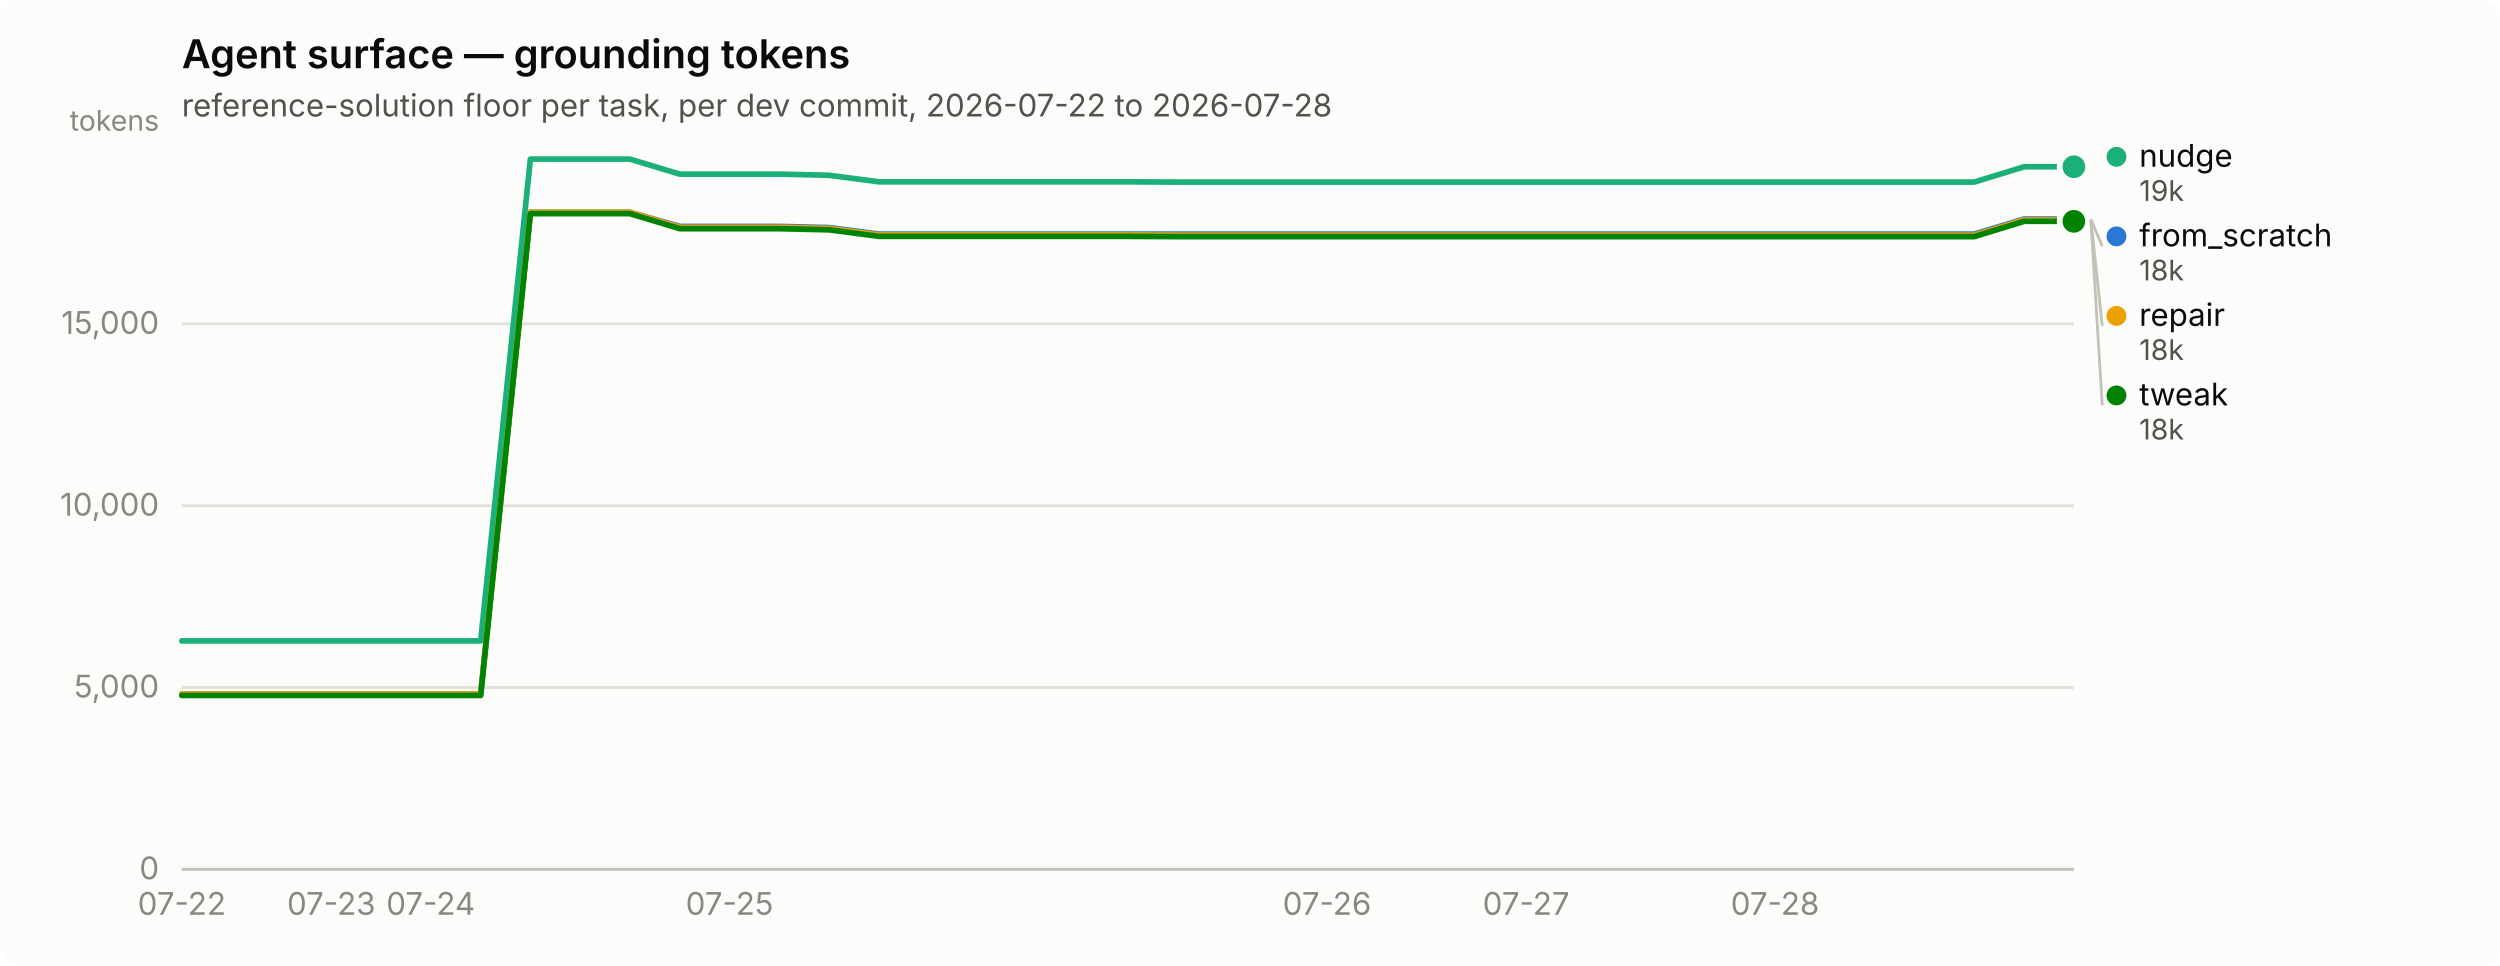
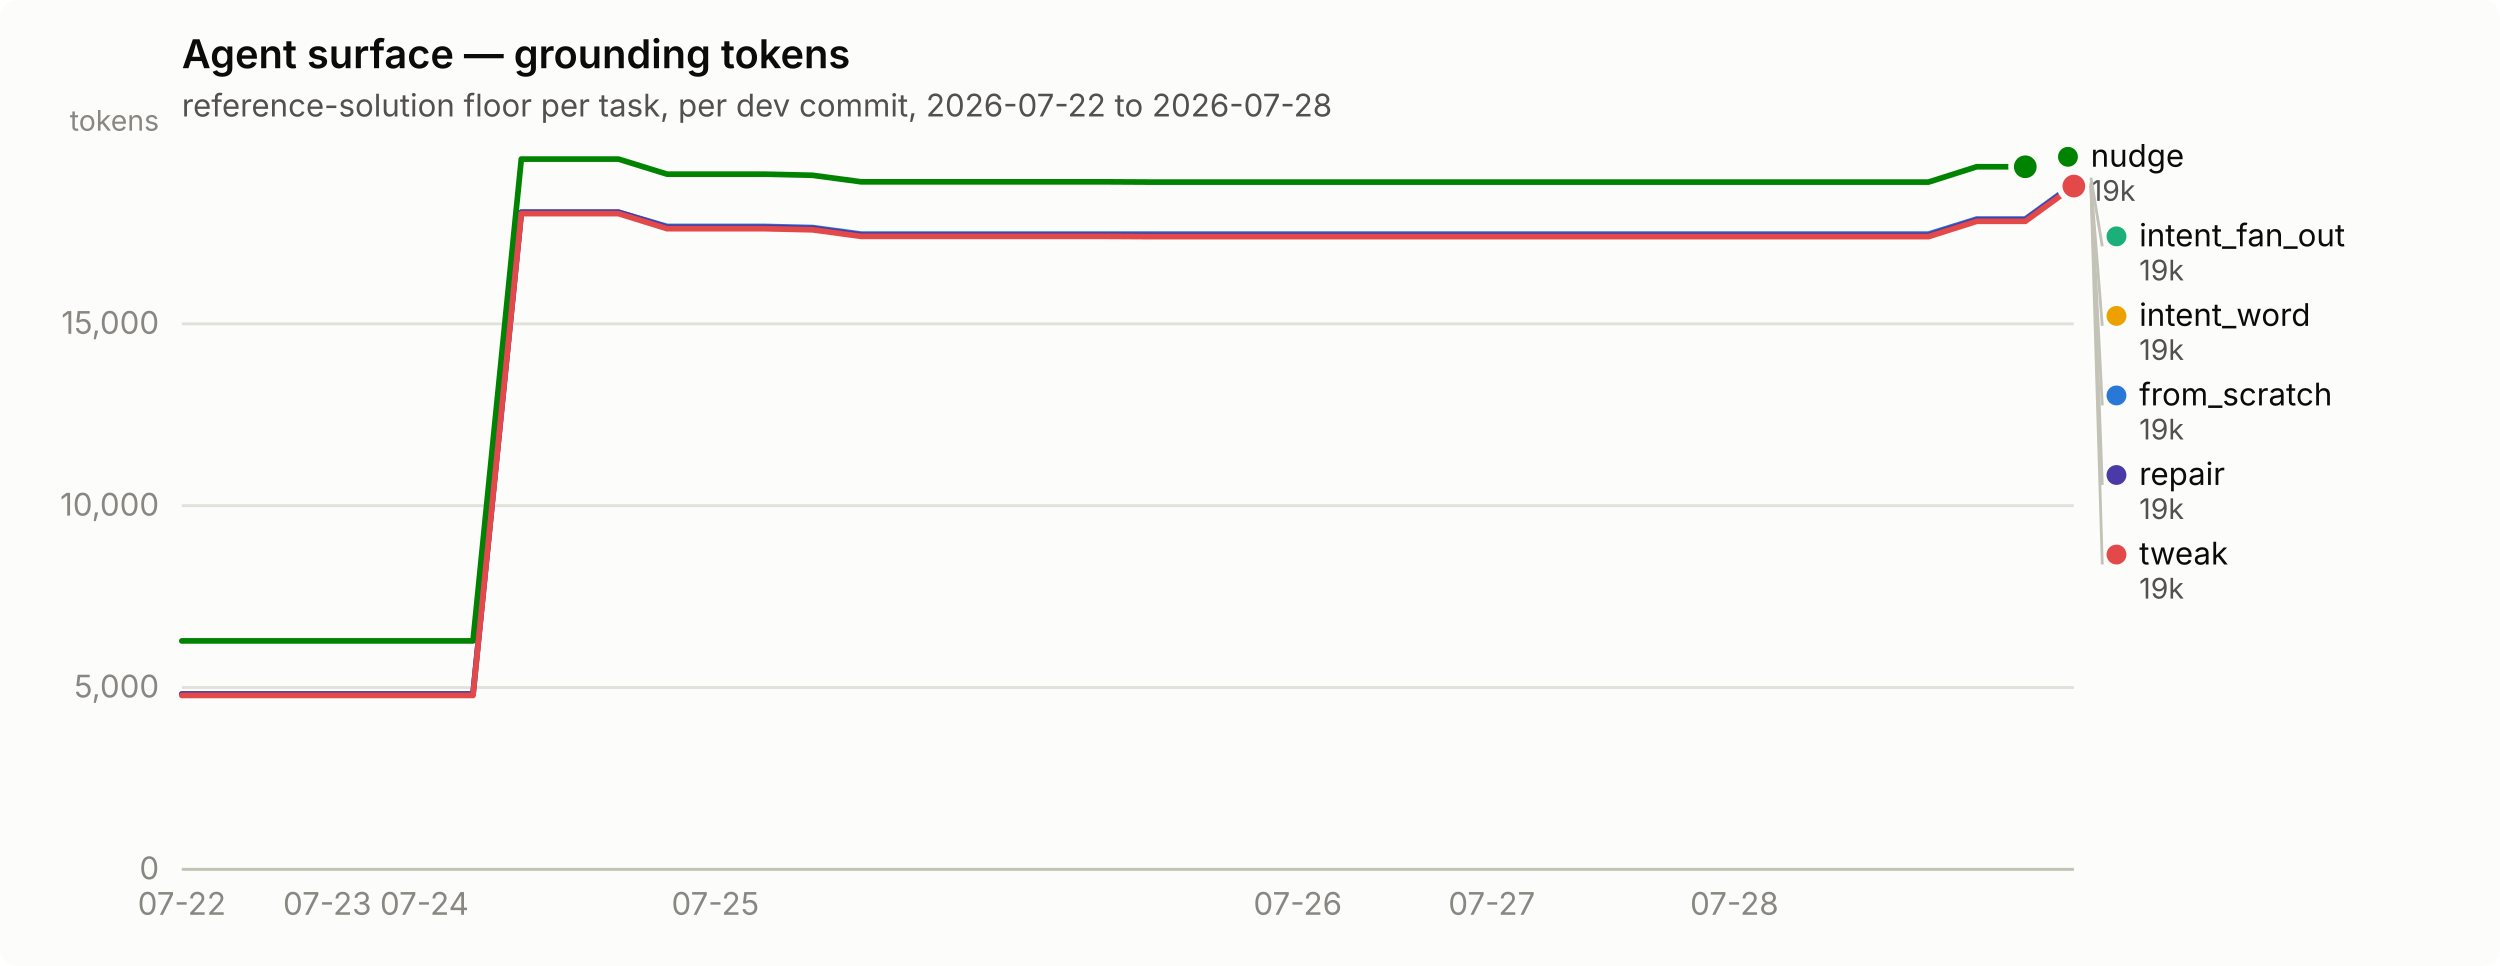
<svg xmlns="http://www.w3.org/2000/svg" width="880" height="340" viewBox="0 0 880 340" role="img" aria-label="Agent surface — grounding tokens">
  <rect width="880" height="340" rx="6" fill="#fcfcfb" />
  <text x="64" y="24" font-family="system-ui, -apple-system, &quot;Segoe UI&quot;, sans-serif" font-size="14" font-weight="600" fill="#0b0b0b">Agent surface — grounding tokens</text>
  <text x="64" y="41" font-family="system-ui, -apple-system, &quot;Segoe UI&quot;, sans-serif" font-size="11" fill="#52514e">reference-solution floor per task, per dev commit, 2026-07-22 to 2026-07-28</text>
  <line x1="64" y1="306.0" x2="730" y2="306.0" stroke="#e1e0d9" stroke-width="1" />
  <text x="56" y="309.5" text-anchor="end" font-family="system-ui, -apple-system, &quot;Segoe UI&quot;, sans-serif" font-size="11" style="font-variant-numeric: tabular-nums" fill="#898781">0</text>
  <line x1="64" y1="242.0" x2="730" y2="242.0" stroke="#e1e0d9" stroke-width="1" />
  <text x="56" y="245.5" text-anchor="end" font-family="system-ui, -apple-system, &quot;Segoe UI&quot;, sans-serif" font-size="11" style="font-variant-numeric: tabular-nums" fill="#898781">5,000</text>
  <line x1="64" y1="178.0" x2="730" y2="178.0" stroke="#e1e0d9" stroke-width="1" />
  <text x="56" y="181.5" text-anchor="end" font-family="system-ui, -apple-system, &quot;Segoe UI&quot;, sans-serif" font-size="11" style="font-variant-numeric: tabular-nums" fill="#898781">10,000</text>
  <line x1="64" y1="114.0" x2="730" y2="114.0" stroke="#e1e0d9" stroke-width="1" />
  <text x="56" y="117.5" text-anchor="end" font-family="system-ui, -apple-system, &quot;Segoe UI&quot;, sans-serif" font-size="11" style="font-variant-numeric: tabular-nums" fill="#898781">15,000</text>
  <text x="56" y="46" text-anchor="end" font-family="system-ui, -apple-system, &quot;Segoe UI&quot;, sans-serif" font-size="10" fill="#898781">tokens</text>
  <line x1="64" y1="306" x2="730" y2="306" stroke="#c3c2b7" stroke-width="1" />
  <text x="64.0" y="322" text-anchor="middle" font-family="system-ui, -apple-system, &quot;Segoe UI&quot;, sans-serif" font-size="11" style="font-variant-numeric: tabular-nums" fill="#898781">07-22</text>
-   <text x="116.6" y="322" text-anchor="middle" font-family="system-ui, -apple-system, &quot;Segoe UI&quot;, sans-serif" font-size="11" style="font-variant-numeric: tabular-nums" fill="#898781">07-23</text>
-   <text x="151.6" y="322" text-anchor="middle" font-family="system-ui, -apple-system, &quot;Segoe UI&quot;, sans-serif" font-size="11" style="font-variant-numeric: tabular-nums" fill="#898781">07-24</text>
-   <text x="256.8" y="322" text-anchor="middle" font-family="system-ui, -apple-system, &quot;Segoe UI&quot;, sans-serif" font-size="11" style="font-variant-numeric: tabular-nums" fill="#898781">07-25</text>
-   <text x="467.1" y="322" text-anchor="middle" font-family="system-ui, -apple-system, &quot;Segoe UI&quot;, sans-serif" font-size="11" style="font-variant-numeric: tabular-nums" fill="#898781">07-26</text>
-   <text x="537.2" y="322" text-anchor="middle" font-family="system-ui, -apple-system, &quot;Segoe UI&quot;, sans-serif" font-size="11" style="font-variant-numeric: tabular-nums" fill="#898781">07-27</text>
-   <text x="624.8" y="322" text-anchor="middle" font-family="system-ui, -apple-system, &quot;Segoe UI&quot;, sans-serif" font-size="11" style="font-variant-numeric: tabular-nums" fill="#898781">07-28</text>
-   <path d="M64.0,244.3 L81.5,244.3 L99.1,244.3 L116.6,244.3 L134.1,244.3 L151.6,244.3 L169.2,244.3 L186.7,74.7 L204.2,74.7 L221.7,74.7 L239.3,79.7 L256.8,79.7 L274.3,79.7 L291.8,80.1 L309.4,82.4 L326.9,82.4 L344.4,82.4 L361.9,82.4 L379.5,82.4 L397.0,82.4 L414.5,82.4 L432.1,82.4 L449.6,82.4 L467.1,82.4 L484.6,82.4 L502.2,82.4 L519.7,82.4 L537.2,82.4 L554.7,82.4 L572.3,82.4 L589.8,82.4 L607.3,82.4 L624.8,82.4 L642.4,82.4 L659.9,82.4 L677.4,82.4 L694.9,82.4 L712.5,77.1 L730.0,77.1" fill="none" stroke="#2a78d6" stroke-width="2" stroke-linejoin="round" stroke-linecap="round" />
-   <circle cx="730.0" cy="77.1" r="6" fill="#fcfcfb" />
-   <circle cx="730.0" cy="77.1" r="4" fill="#2a78d6" />
-   <path d="M64.0,225.6 L81.5,225.6 L99.1,225.6 L116.6,225.6 L134.1,225.6 L151.6,225.6 L169.2,225.6 L186.7,56.0 L204.2,56.0 L221.7,56.0 L239.3,61.3 L256.8,61.3 L274.3,61.3 L291.8,61.7 L309.4,64.0 L326.9,64.0 L344.4,64.0 L361.9,64.0 L379.5,64.0 L397.0,64.0 L414.5,64.1 L432.1,64.1 L449.6,64.1 L467.1,64.1 L484.6,64.1 L502.2,64.1 L519.7,64.1 L537.2,64.1 L554.7,64.1 L572.3,64.1 L589.8,64.1 L607.3,64.1 L624.8,64.1 L642.4,64.1 L659.9,64.1 L677.4,64.1 L694.9,64.1 L712.5,58.7 L730.0,58.7" fill="none" stroke="#1baf7a" stroke-width="2" stroke-linejoin="round" stroke-linecap="round" />
-   <circle cx="730.0" cy="58.7" r="6" fill="#fcfcfb" />
-   <circle cx="730.0" cy="58.7" r="4" fill="#1baf7a" />
-   <path d="M64.0,244.3 L81.5,244.3 L99.1,244.3 L116.6,244.3 L134.1,244.3 L151.6,244.3 L169.2,244.3 L186.7,74.7 L204.2,74.7 L221.7,74.7 L239.3,80.0 L256.8,80.0 L274.3,80.0 L291.8,80.4 L309.4,82.7 L326.9,82.7 L344.4,82.7 L361.9,82.7 L379.5,82.7 L397.0,82.7 L414.5,82.8 L432.1,82.8 L449.6,82.8 L467.1,82.8 L484.6,82.8 L502.2,82.8 L519.7,82.8 L537.2,82.8 L554.7,82.8 L572.3,82.8 L589.8,82.8 L607.3,82.8 L624.8,82.8 L642.4,82.8 L659.9,82.8 L677.4,82.8 L694.9,82.8 L712.5,77.4 L730.0,77.4" fill="none" stroke="#eda100" stroke-width="2" stroke-linejoin="round" stroke-linecap="round" />
-   <circle cx="730.0" cy="77.4" r="6" fill="#fcfcfb" />
-   <circle cx="730.0" cy="77.4" r="4" fill="#eda100" />
-   <path d="M64.0,244.8 L81.5,244.8 L99.1,244.8 L116.6,244.8 L134.1,244.8 L151.6,244.8 L169.2,244.8 L186.7,75.2 L204.2,75.2 L221.7,75.2 L239.3,80.5 L256.8,80.5 L274.3,80.5 L291.8,80.9 L309.4,83.2 L326.9,83.2 L344.4,83.2 L361.9,83.2 L379.5,83.2 L397.0,83.2 L414.5,83.3 L432.1,83.3 L449.6,83.3 L467.1,83.3 L484.6,83.3 L502.2,83.3 L519.7,83.3 L537.2,83.3 L554.7,83.3 L572.3,83.3 L589.8,83.3 L607.3,83.3 L624.8,83.3 L642.4,83.3 L659.9,83.3 L677.4,83.3 L694.9,83.3 L712.5,77.9 L730.0,77.9" fill="none" stroke="#008300" stroke-width="2" stroke-linejoin="round" stroke-linecap="round" />
-   <circle cx="730.0" cy="77.9" r="6" fill="#fcfcfb" />
-   <circle cx="730.0" cy="77.9" r="4" fill="#008300" />
-   <circle cx="745.0" cy="55.2" r="3.5" fill="#1baf7a" />
-   <text x="753.0" y="58.7" font-family="system-ui, -apple-system, &quot;Segoe UI&quot;, sans-serif" font-size="11" fill="#0b0b0b">nudge</text>
-   <text x="753.0" y="70.7" font-family="system-ui, -apple-system, &quot;Segoe UI&quot;, sans-serif" font-size="10" style="font-variant-numeric: tabular-nums" fill="#52514e">19k</text>
-   <line x1="736.0" y1="77.1" x2="740.0" y2="86.7" stroke="#c3c2b7" stroke-width="1" />
-   <circle cx="745.0" cy="83.2" r="3.5" fill="#2a78d6" />
-   <text x="753.0" y="86.7" font-family="system-ui, -apple-system, &quot;Segoe UI&quot;, sans-serif" font-size="11" fill="#0b0b0b">from_scratch</text>
-   <text x="753.0" y="98.7" font-family="system-ui, -apple-system, &quot;Segoe UI&quot;, sans-serif" font-size="10" style="font-variant-numeric: tabular-nums" fill="#52514e">18k</text>
-   <line x1="736.0" y1="77.4" x2="740.0" y2="114.7" stroke="#c3c2b7" stroke-width="1" />
+   <text x="115.2" y="322" text-anchor="middle" font-family="system-ui, -apple-system, &quot;Segoe UI&quot;, sans-serif" font-size="11" style="font-variant-numeric: tabular-nums" fill="#898781">07-23</text>
+   <text x="149.4" y="322" text-anchor="middle" font-family="system-ui, -apple-system, &quot;Segoe UI&quot;, sans-serif" font-size="11" style="font-variant-numeric: tabular-nums" fill="#898781">07-24</text>
+   <text x="251.8" y="322" text-anchor="middle" font-family="system-ui, -apple-system, &quot;Segoe UI&quot;, sans-serif" font-size="11" style="font-variant-numeric: tabular-nums" fill="#898781">07-25</text>
+   <text x="456.8" y="322" text-anchor="middle" font-family="system-ui, -apple-system, &quot;Segoe UI&quot;, sans-serif" font-size="11" style="font-variant-numeric: tabular-nums" fill="#898781">07-26</text>
+   <text x="525.1" y="322" text-anchor="middle" font-family="system-ui, -apple-system, &quot;Segoe UI&quot;, sans-serif" font-size="11" style="font-variant-numeric: tabular-nums" fill="#898781">07-27</text>
+   <text x="610.5" y="322" text-anchor="middle" font-family="system-ui, -apple-system, &quot;Segoe UI&quot;, sans-serif" font-size="11" style="font-variant-numeric: tabular-nums" fill="#898781">07-28</text>
+   <path d="M64.0,244.3 L81.1,244.3 L98.2,244.3 L115.2,244.3 L132.3,244.3 L149.4,244.3 L166.5,244.3 L183.5,74.7 L200.6,74.7 L217.7,74.7 L234.8,79.7 L251.8,79.7 L268.9,79.7 L286.0,80.1 L303.1,82.4 L320.2,82.4 L337.2,82.4 L354.3,82.4 L371.4,82.4 L388.5,82.4 L405.5,82.4 L422.6,82.4 L439.7,82.4 L456.8,82.4 L473.8,82.4 L490.9,82.4 L508.0,82.4 L525.1,82.4 L542.2,82.4 L559.2,82.4 L576.3,82.4 L593.4,82.4 L610.5,82.4 L627.5,82.4 L644.6,82.4 L661.7,82.4 L678.8,82.4 L695.8,77.1 L712.9,77.1 L730.0,64.7" fill="none" stroke="#2a78d6" stroke-width="2" stroke-linejoin="round" stroke-linecap="round" />
+   <circle cx="730.0" cy="64.7" r="6" fill="#fcfcfb" />
+   <circle cx="730.0" cy="64.7" r="4" fill="#2a78d6" />
+   <circle cx="730.0" cy="62.5" r="2.5" fill="#1baf7a" />
+   <circle cx="730.0" cy="62.5" r="6" fill="#fcfcfb" />
+   <circle cx="730.0" cy="62.5" r="4" fill="#1baf7a" />
+   <circle cx="730.0" cy="64.2" r="2.5" fill="#eda100" />
+   <circle cx="730.0" cy="64.2" r="6" fill="#fcfcfb" />
+   <circle cx="730.0" cy="64.2" r="4" fill="#eda100" />
+   <path d="M64.0,225.6 L81.1,225.6 L98.2,225.6 L115.2,225.6 L132.3,225.6 L149.4,225.6 L166.5,225.6 L183.5,56.0 L200.6,56.0 L217.7,56.0 L234.8,61.3 L251.8,61.3 L268.9,61.3 L286.0,61.7 L303.1,64.0 L320.2,64.0 L337.2,64.0 L354.3,64.0 L371.4,64.0 L388.5,64.0 L405.5,64.1 L422.6,64.1 L439.7,64.1 L456.8,64.1 L473.8,64.1 L490.9,64.1 L508.0,64.1 L525.1,64.1 L542.2,64.1 L559.2,64.1 L576.3,64.1 L593.4,64.1 L610.5,64.1 L627.5,64.1 L644.6,64.1 L661.7,64.1 L678.8,64.1 L695.8,58.7 L712.9,58.7" fill="none" stroke="#008300" stroke-width="2" stroke-linejoin="round" stroke-linecap="round" />
+   <circle cx="712.9" cy="58.7" r="6" fill="#fcfcfb" />
+   <circle cx="712.9" cy="58.7" r="4" fill="#008300" />
+   <path d="M64.0,244.3 L81.1,244.3 L98.2,244.3 L115.2,244.3 L132.3,244.3 L149.4,244.3 L166.5,244.3 L183.5,74.7 L200.6,74.7 L217.7,74.7 L234.8,80.0 L251.8,80.0 L268.9,80.0 L286.0,80.4 L303.1,82.7 L320.2,82.7 L337.2,82.7 L354.3,82.7 L371.4,82.7 L388.5,82.7 L405.5,82.8 L422.6,82.8 L439.7,82.8 L456.8,82.8 L473.8,82.8 L490.9,82.8 L508.0,82.8 L525.1,82.8 L542.2,82.8 L559.2,82.8 L576.3,82.8 L593.4,82.8 L610.5,82.8 L627.5,82.8 L644.6,82.8 L661.7,82.8 L678.8,82.8 L695.8,77.4 L712.9,77.4 L730.0,65.0" fill="none" stroke="#4a3aa7" stroke-width="2" stroke-linejoin="round" stroke-linecap="round" />
+   <circle cx="730.0" cy="65.0" r="6" fill="#fcfcfb" />
+   <circle cx="730.0" cy="65.0" r="4" fill="#4a3aa7" />
+   <path d="M64.0,244.8 L81.1,244.8 L98.2,244.8 L115.2,244.8 L132.3,244.8 L149.4,244.8 L166.5,244.8 L183.5,75.2 L200.6,75.2 L217.7,75.2 L234.8,80.5 L251.8,80.5 L268.9,80.5 L286.0,80.9 L303.1,83.2 L320.2,83.2 L337.2,83.2 L354.3,83.2 L371.4,83.2 L388.5,83.2 L405.5,83.3 L422.6,83.3 L439.7,83.3 L456.8,83.3 L473.8,83.3 L490.9,83.3 L508.0,83.3 L525.1,83.3 L542.2,83.3 L559.2,83.3 L576.3,83.3 L593.4,83.3 L610.5,83.3 L627.5,83.3 L644.6,83.3 L661.7,83.3 L678.8,83.3 L695.8,77.9 L712.9,77.9 L730.0,65.5" fill="none" stroke="#e34948" stroke-width="2" stroke-linejoin="round" stroke-linecap="round" />
+   <circle cx="730.0" cy="65.5" r="6" fill="#fcfcfb" />
+   <circle cx="730.0" cy="65.5" r="4" fill="#e34948" />
+   <circle cx="727.923" cy="55.2" r="3.5" fill="#008300" />
+   <text x="735.923" y="58.7" font-family="system-ui, -apple-system, &quot;Segoe UI&quot;, sans-serif" font-size="11" fill="#0b0b0b">nudge</text>
+   <text x="735.923" y="70.7" font-family="system-ui, -apple-system, &quot;Segoe UI&quot;, sans-serif" font-size="10" style="font-variant-numeric: tabular-nums" fill="#52514e">19k</text>
+   <line x1="736.0" y1="62.5" x2="740.0" y2="86.7" stroke="#c3c2b7" stroke-width="1" />
+   <circle cx="745.0" cy="83.2" r="3.5" fill="#1baf7a" />
+   <text x="753.0" y="86.7" font-family="system-ui, -apple-system, &quot;Segoe UI&quot;, sans-serif" font-size="11" fill="#0b0b0b">intent_fan_out</text>
+   <text x="753.0" y="98.7" font-family="system-ui, -apple-system, &quot;Segoe UI&quot;, sans-serif" font-size="10" style="font-variant-numeric: tabular-nums" fill="#52514e">19k</text>
+   <line x1="736.0" y1="64.2" x2="740.0" y2="114.7" stroke="#c3c2b7" stroke-width="1" />
  <circle cx="745.0" cy="111.2" r="3.5" fill="#eda100" />
-   <text x="753.0" y="114.7" font-family="system-ui, -apple-system, &quot;Segoe UI&quot;, sans-serif" font-size="11" fill="#0b0b0b">repair</text>
-   <text x="753.0" y="126.7" font-family="system-ui, -apple-system, &quot;Segoe UI&quot;, sans-serif" font-size="10" style="font-variant-numeric: tabular-nums" fill="#52514e">18k</text>
-   <line x1="736.0" y1="77.9" x2="740.0" y2="142.7" stroke="#c3c2b7" stroke-width="1" />
-   <circle cx="745.0" cy="139.2" r="3.5" fill="#008300" />
-   <text x="753.0" y="142.7" font-family="system-ui, -apple-system, &quot;Segoe UI&quot;, sans-serif" font-size="11" fill="#0b0b0b">tweak</text>
-   <text x="753.0" y="154.7" font-family="system-ui, -apple-system, &quot;Segoe UI&quot;, sans-serif" font-size="10" style="font-variant-numeric: tabular-nums" fill="#52514e">18k</text>
+   <text x="753.0" y="114.7" font-family="system-ui, -apple-system, &quot;Segoe UI&quot;, sans-serif" font-size="11" fill="#0b0b0b">intent_word</text>
+   <text x="753.0" y="126.7" font-family="system-ui, -apple-system, &quot;Segoe UI&quot;, sans-serif" font-size="10" style="font-variant-numeric: tabular-nums" fill="#52514e">19k</text>
+   <line x1="736.0" y1="64.7" x2="740.0" y2="142.7" stroke="#c3c2b7" stroke-width="1" />
+   <circle cx="745.0" cy="139.2" r="3.5" fill="#2a78d6" />
+   <text x="753.0" y="142.7" font-family="system-ui, -apple-system, &quot;Segoe UI&quot;, sans-serif" font-size="11" fill="#0b0b0b">from_scratch</text>
+   <text x="753.0" y="154.7" font-family="system-ui, -apple-system, &quot;Segoe UI&quot;, sans-serif" font-size="10" style="font-variant-numeric: tabular-nums" fill="#52514e">19k</text>
+   <line x1="736.0" y1="65.0" x2="740.0" y2="170.7" stroke="#c3c2b7" stroke-width="1" />
+   <circle cx="745.0" cy="167.2" r="3.5" fill="#4a3aa7" />
+   <text x="753.0" y="170.7" font-family="system-ui, -apple-system, &quot;Segoe UI&quot;, sans-serif" font-size="11" fill="#0b0b0b">repair</text>
+   <text x="753.0" y="182.7" font-family="system-ui, -apple-system, &quot;Segoe UI&quot;, sans-serif" font-size="10" style="font-variant-numeric: tabular-nums" fill="#52514e">19k</text>
+   <line x1="736.0" y1="65.5" x2="740.0" y2="198.7" stroke="#c3c2b7" stroke-width="1" />
+   <circle cx="745.0" cy="195.2" r="3.5" fill="#e34948" />
+   <text x="753.0" y="198.7" font-family="system-ui, -apple-system, &quot;Segoe UI&quot;, sans-serif" font-size="11" fill="#0b0b0b">tweak</text>
+   <text x="753.0" y="210.7" font-family="system-ui, -apple-system, &quot;Segoe UI&quot;, sans-serif" font-size="10" style="font-variant-numeric: tabular-nums" fill="#52514e">19k</text>
</svg>
